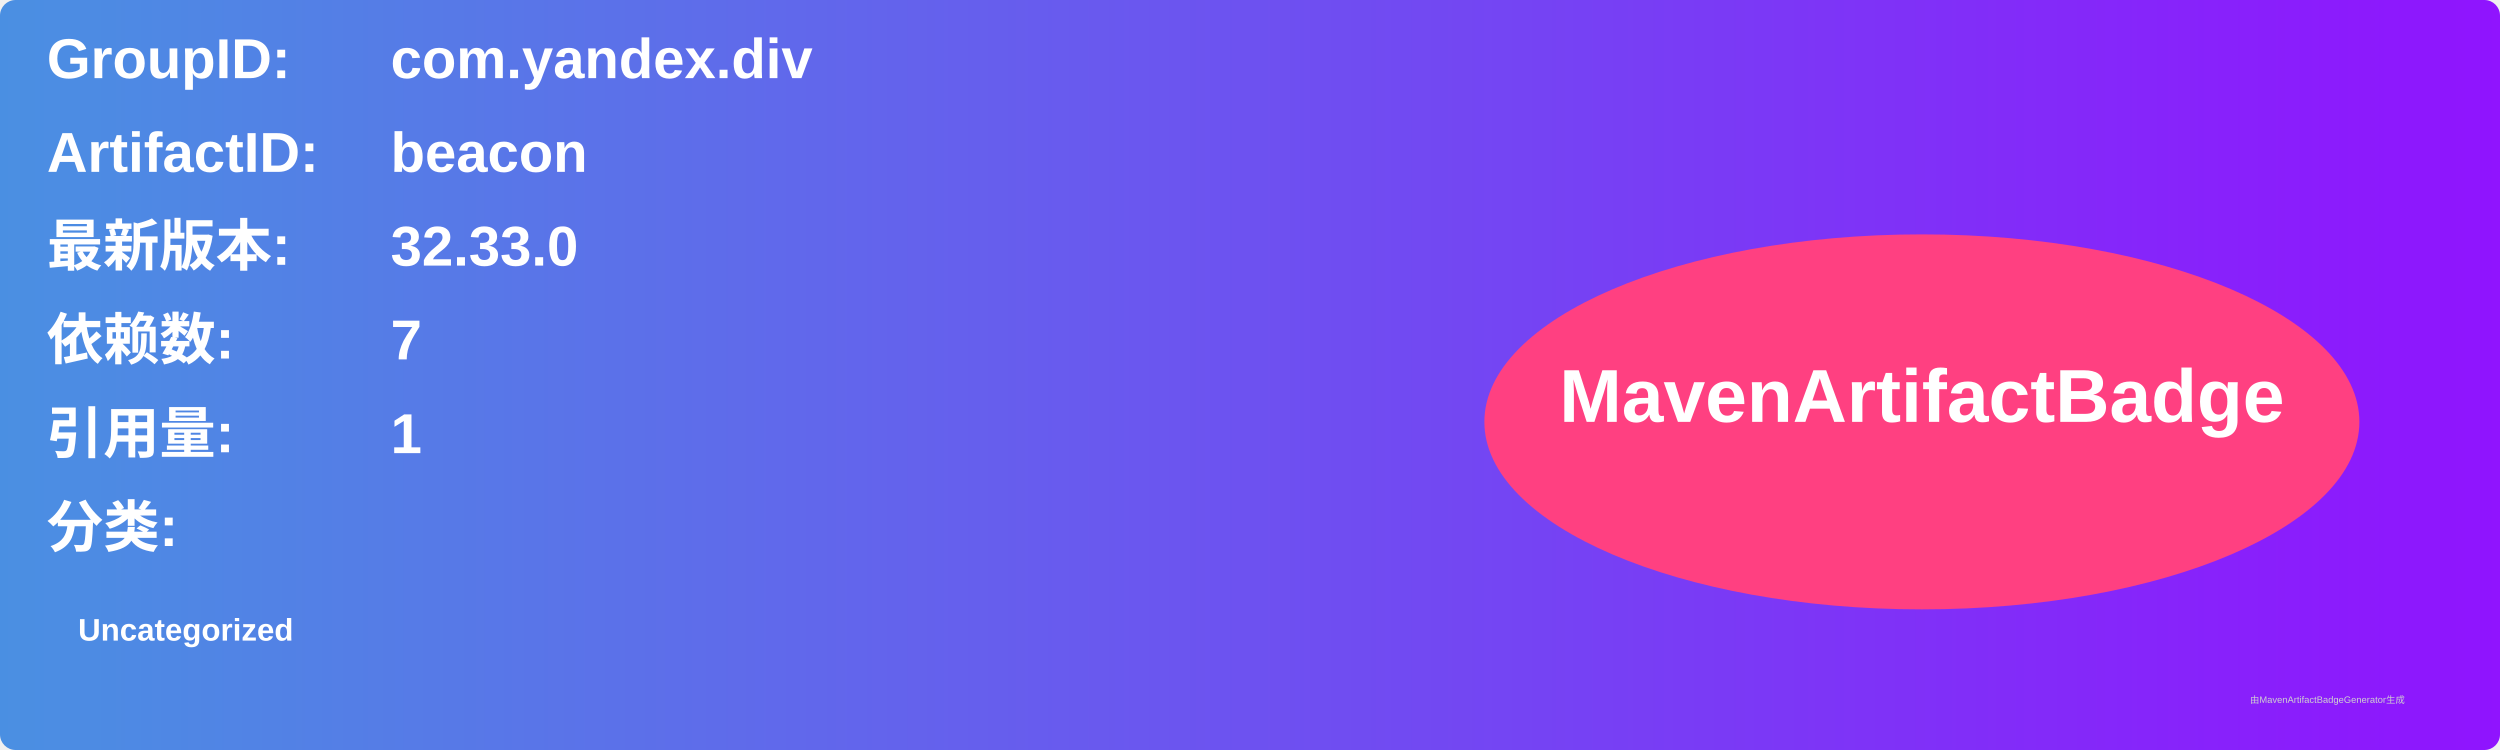
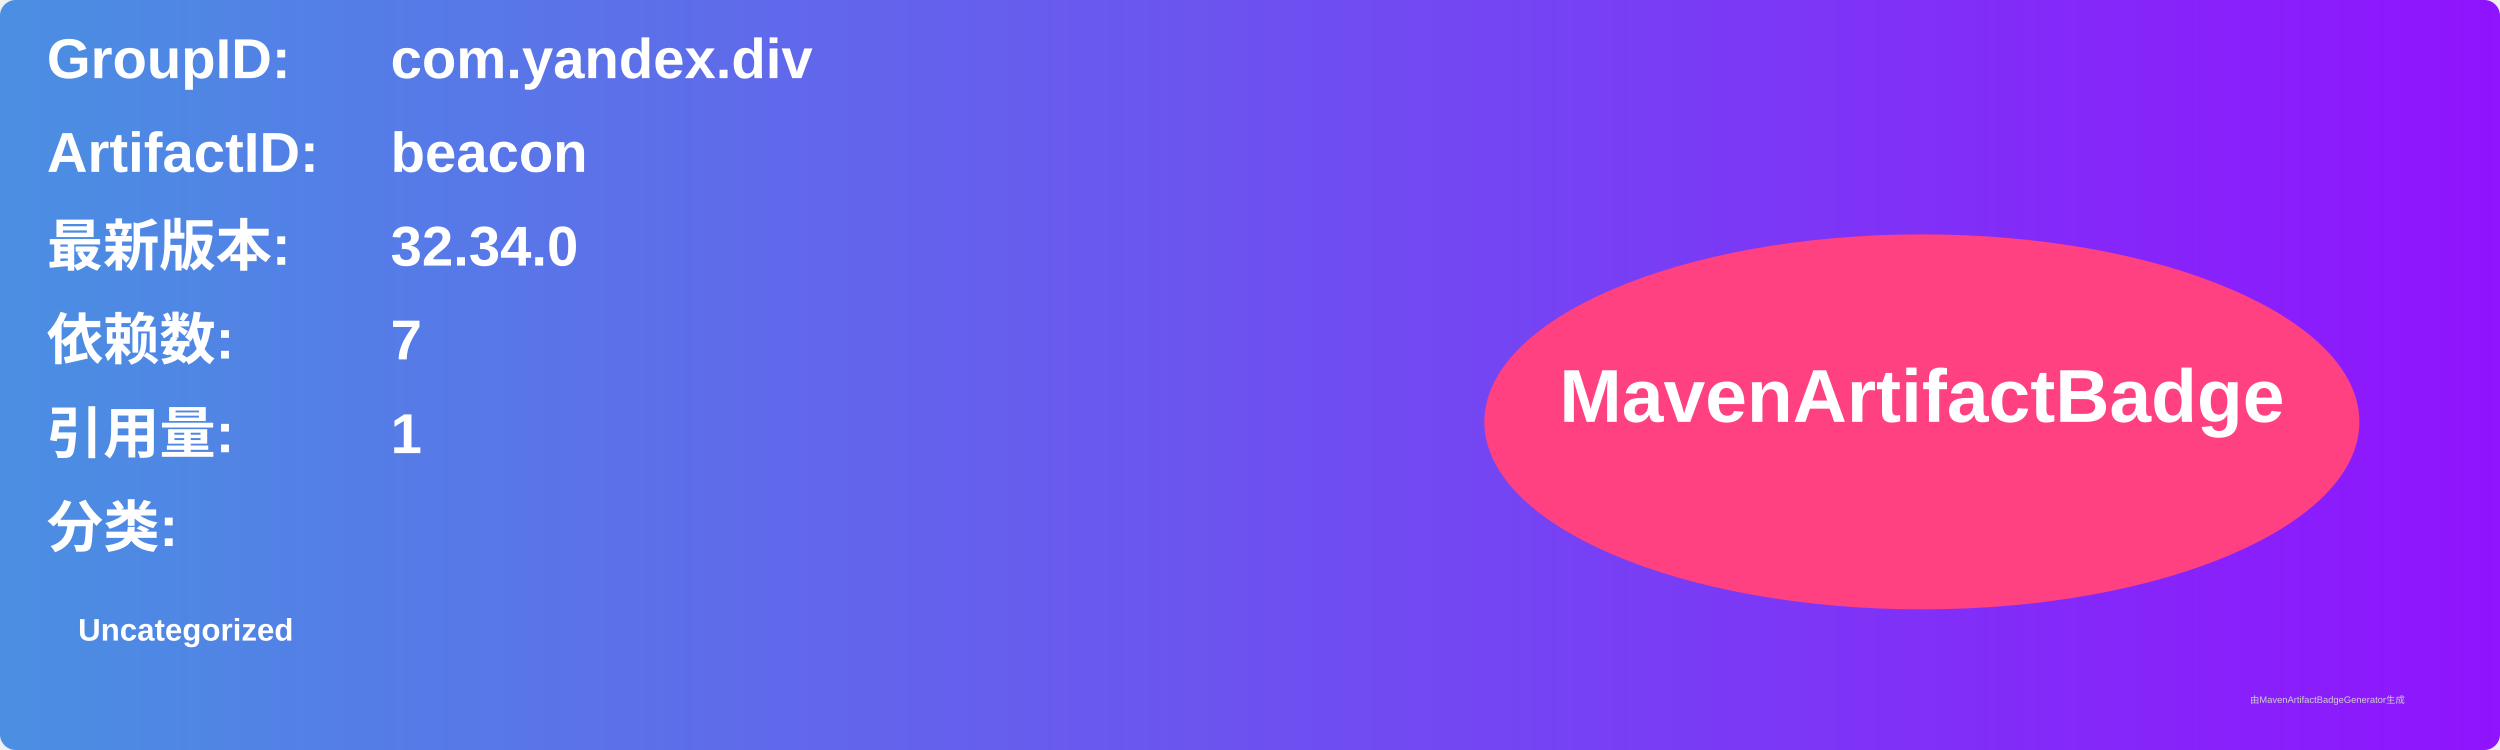
<svg xmlns="http://www.w3.org/2000/svg" width="800" height="240" viewBox="0 0 800 240">
  <linearGradient id="grad" x1="0%" y1="0%" x2="100%" y2="0%">
    <stop offset="0%" stop-color="#4a90e2" />
    <stop offset="100%" stop-color="#9013fe" />
  </linearGradient>
  <rect width="100%" height="100%" rx="5" ry="5" fill="url(#grad)" />
  <g transform="translate(15, 15)">
    <text x="0" y="10" font-family="Arial" font-size="18" fill="white" font-weight="bold" width="260">GroupID:</text>
    <text x="110" y="10" font-family="Arial" font-size="18" fill="white" font-weight="bold" width="460">com.yandex.div</text>
    <text x="0" y="40" font-family="Arial" font-size="18" fill="white" font-weight="bold" width="260">ArtifactID:</text>
    <text x="110" y="40" font-family="Arial" font-size="18" fill="white" font-weight="bold" width="460">beacon</text>
    <text x="0" y="70" font-family="Arial" font-size="18" fill="white" font-weight="bold">最新版本:</text>
    <text x="110" y="70" font-family="Arial" font-size="18" fill="white" font-weight="bold">
-       <tspan font-weight="bold">32.33.0</tspan>
+       <tspan font-weight="bold">32.34.0</tspan>
    </text>
    <text x="0" y="100" font-family="Arial" font-size="18" fill="white" font-weight="bold">依赖数: </text>
    <text x="110" y="100" font-family="Arial" font-size="18" fill="white">
      <tspan font-weight="bold">7</tspan>
    </text>
    <text x="0" y="130" font-family="Arial" font-size="18" fill="white" font-weight="bold">引用量: </text>
    <text x="110" y="130" font-family="Arial" font-size="18" fill="white">
      <tspan font-weight="bold">1</tspan>
    </text>
    <text x="0" y="160" font-family="Arial" font-size="18" fill="white" font-weight="bold">分类:</text>
    <text x="10" y="190" font-family="Arial" font-size="10" fill="white">
      <tspan font-weight="bold">Uncategorized</tspan>
    </text>
    <ellipse cx="600" cy="120" rx="140" ry="60" fill="#ff4081" />
    <text x="600" y="120" text-anchor="middle" font-family="Arial" font-size="24" fill="white" font-weight="bold">MavenArtifactBadge</text>
  </g>
  <text x="720" y="225" font-family="Arial" font-size="3" fill="#d0d0d0">由MavenArtifactBadgeGenerator生成</text>
</svg>
